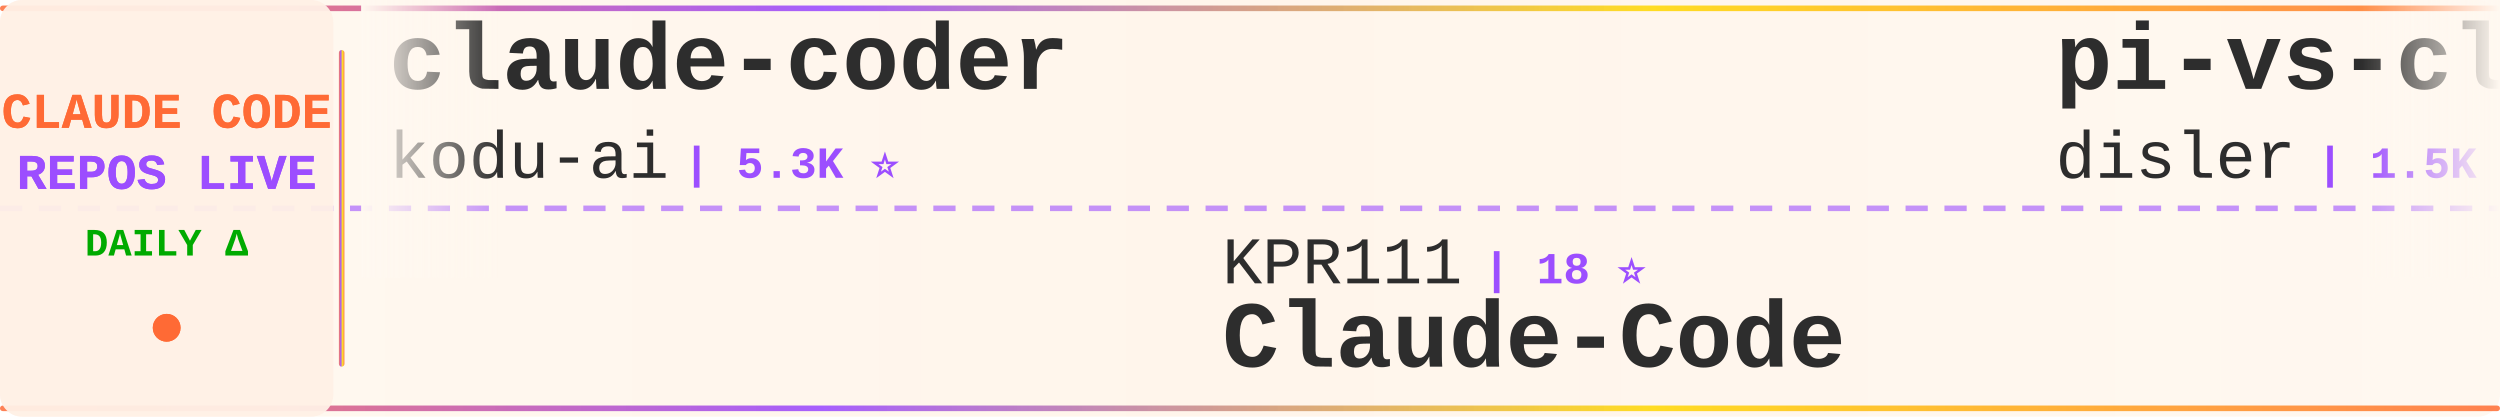
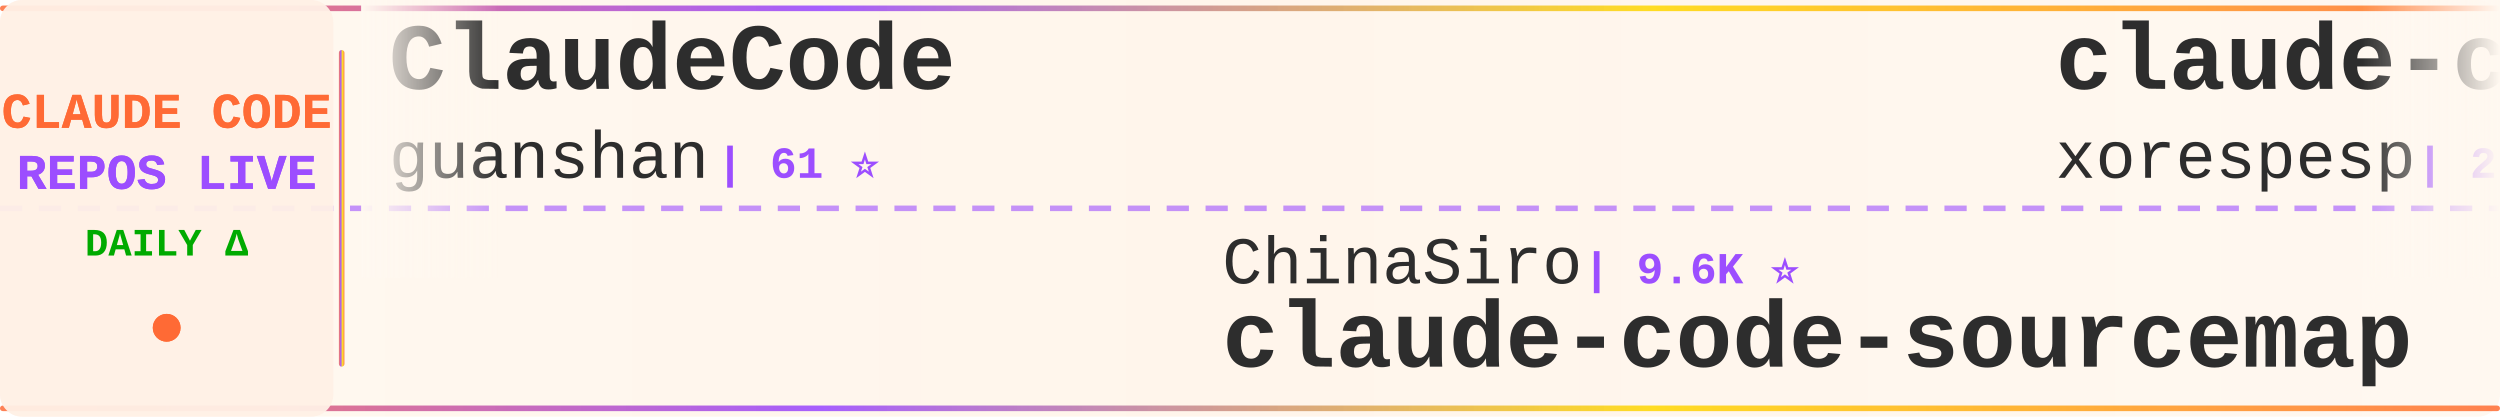
<svg xmlns="http://www.w3.org/2000/svg" width="900" height="150">
  <defs>
    <linearGradient id="tickerBg" x1="0%" y1="0%" x2="100%" y2="0%">
      <stop offset="0%" style="stop-color:#fff8f0;stop-opacity:0.98" />
      <stop offset="50%" style="stop-color:#fff5eb;stop-opacity:1" />
      <stop offset="100%" style="stop-color:#fff8f0;stop-opacity:0.98" />
    </linearGradient>
    <linearGradient id="borderGrad" x1="0%" y1="0%" x2="100%" y2="0%">
      <stop offset="0%" style="stop-color:#FF6B35;stop-opacity:0.85">
        <animate attributeName="stop-opacity" values="0.85;1;0.85" dur="2s" repeatCount="indefinite" />
      </stop>
      <stop offset="33%" style="stop-color:#9C4EFF;stop-opacity:0.9">
        <animate attributeName="stop-opacity" values="0.9;1;0.9" dur="2.2s" repeatCount="indefinite" />
      </stop>
      <stop offset="66%" style="stop-color:#FFD700;stop-opacity:0.85">
        <animate attributeName="stop-opacity" values="0.85;1;0.85" dur="1.8s" repeatCount="indefinite" />
      </stop>
      <stop offset="100%" style="stop-color:#FF6B35;stop-opacity:0.85">
        <animate attributeName="stop-opacity" values="0.85;1;0.85" dur="2s" repeatCount="indefinite" />
      </stop>
    </linearGradient>
    <filter id="textGlow">
      <feGaussianBlur stdDeviation="0.15" result="coloredBlur" />
      <feMerge>
        <feMergeNode in="coloredBlur" />
        <feMergeNode in="SourceGraphic" />
      </feMerge>
    </filter>
    <filter id="metricGlow">
      <feGaussianBlur stdDeviation="0.2" result="coloredBlur" />
      <feMerge>
        <feMergeNode in="coloredBlur" />
        <feMergeNode in="SourceGraphic" />
      </feMerge>
    </filter>
    <linearGradient id="leftFade" x1="0%" y1="0%" x2="100%" y2="0%">
      <stop offset="0%" style="stop-color:#fff8f0;stop-opacity:1" />
      <stop offset="100%" style="stop-color:#fff8f0;stop-opacity:0" />
    </linearGradient>
    <linearGradient id="rightFade" x1="0%" y1="0%" x2="100%" y2="0%">
      <stop offset="0%" style="stop-color:#fff8f0;stop-opacity:0" />
      <stop offset="100%" style="stop-color:#fff8f0;stop-opacity:1" />
    </linearGradient>
  </defs>
  <rect width="900" height="150" fill="url(#tickerBg)" rx="8" />
  <rect x="0" y="2" width="900" height="2" fill="url(#borderGrad)" rx="1" />
  <rect x="0" y="146" width="900" height="2" fill="url(#borderGrad)" rx="1" />
  <line x1="0" y1="75" x2="900" y2="75" stroke="#9C4EFF" stroke-width="2" stroke-dasharray="8 6" opacity="0.6" />
  <rect x="0" y="0" width="120" height="150" fill="#fff0e6" opacity="0.95" rx="8" />
  <text x="60" y="46" font-family="'Courier New', monospace" font-size="18" font-weight="bold" fill="#FF6B35" text-anchor="middle" filter="url(#textGlow)">
    CLAUDE CODE
  </text>
  <text x="60" y="68" font-family="'Courier New', monospace" font-size="18" font-weight="bold" fill="#9C4EFF" text-anchor="middle" filter="url(#textGlow)">
    REPOS LIVE
  </text>
  <text x="60" y="92" font-family="'Courier New', monospace" font-size="14" font-weight="bold" fill="#00aa00" text-anchor="middle">
    DAILY Δ
  </text>
  <circle cx="60" cy="118" r="5" fill="#FF6B35" filter="url(#metricGlow)">
    <animate attributeName="r" values="4;6;4" dur="1.5s" repeatCount="indefinite" />
    <animate attributeName="opacity" values="0.6;1;0.6" dur="1.5s" repeatCount="indefinite" />
  </circle>
  <rect x="122" y="18" width="2" height="114" fill="url(#borderGrad)" rx="1" />
  <clipPath id="tickerClip">
    <rect x="130" y="0" width="770" height="150" />
  </clipPath>
  <g clip-path="url(#tickerClip)">
    <g id="tickerItems">
      <animateTransform attributeName="transform" attributeType="XML" type="translate" from="0 0" to="-3000 0" dur="54s" repeatCount="indefinite" />
      <g transform="translate(0, 0)">
+         <text x="140" y="32" font-family="'Courier New', monospace" font-size="34" font-weight="bold" fill="#2d2d2d">ClaudeCode</text>
+         <text x="140" y="64" font-family="'Courier New', monospace" font-size="24" font-weight="normal" fill="#2d2d2d" opacity="1.0">guanshan</text>
+         <text x="258" y="64" font-family="'Courier New', monospace" font-size="16" font-weight="bold" fill="#9C4EFF"> | 61 ⭐</text>
+       </g>
+       <g transform="translate(300, 0)">
+         <text x="140" y="102" font-family="'Courier New', monospace" font-size="24" font-weight="normal" fill="#2d2d2d" opacity="1.0">ChinaSiro</text>
+         <text x="270" y="102" font-family="'Courier New', monospace" font-size="16" font-weight="bold" fill="#9C4EFF"> | 9.6K ⭐</text>
+         <text x="140" y="132" font-family="'Courier New', monospace" font-size="34" font-weight="bold" fill="#2d2d2d">claude-code-sourcemap</text>
+       </g>
+       <g transform="translate(600, 0)">
+         <text x="140" y="32" font-family="'Courier New', monospace" font-size="34" font-weight="bold" fill="#2d2d2d">claude-code</text>
+         <text x="140" y="64" font-family="'Courier New', monospace" font-size="24" font-weight="normal" fill="#2d2d2d" opacity="1.0">xorespesp</text>
+         <text x="270" y="64" font-family="'Courier New', monospace" font-size="16" font-weight="bold" fill="#9C4EFF"> | 231 ⭐</text>
+       </g>
+       <g transform="translate(900, 0)">
+         <text x="140" y="102" font-family="'Courier New', monospace" font-size="24" font-weight="normal" fill="#2d2d2d" opacity="1.0">RishabhK103</text>
+         <text x="294" y="102" font-family="'Courier New', monospace" font-size="16" font-weight="bold" fill="#9C4EFF"> | 104 ⭐ +1</text>
+         <text x="140" y="132" font-family="'Courier New', monospace" font-size="34" font-weight="bold" fill="#2d2d2d">claude-code</text>
+       </g>
+       <g transform="translate(1200, 0)">
        <text x="140" y="32" font-family="'Courier New', monospace" font-size="34" font-weight="bold" fill="#2d2d2d">claude-coder</text>
        <text x="140" y="64" font-family="'Courier New', monospace" font-size="24" font-weight="normal" fill="#2d2d2d" opacity="1.0">kodu-ai</text>
        <text x="246" y="64" font-family="'Courier New', monospace" font-size="16" font-weight="bold" fill="#9C4EFF"> | 5.3K ⭐</text>
      </g>
-       <g transform="translate(300, 0)">
-         <text x="140" y="102" font-family="'Courier New', monospace" font-size="24" font-weight="normal" fill="#2d2d2d" opacity="1.0">KPR111</text>
-         <text x="234" y="102" font-family="'Courier New', monospace" font-size="16" font-weight="bold" fill="#9C4EFF"> | 18 ⭐</text>
-         <text x="140" y="132" font-family="'Courier New', monospace" font-size="34" font-weight="bold" fill="#2d2d2d">Claude-Code</text>
+       <g transform="translate(1500, 0)">
+         <text x="140" y="102" font-family="'Courier New', monospace" font-size="24" font-weight="normal" fill="#2d2d2d" opacity="1.0">Chachamaru127</text>
+         <text x="318" y="102" font-family="'Courier New', monospace" font-size="16" font-weight="bold" fill="#9C4EFF"> | 3.0K ⭐ +1</text>
+         <text x="140" y="132" font-family="'Courier New', monospace" font-size="34" font-weight="bold" fill="#2d2d2d">claude-code-harness</text>
      </g>
-       <g transform="translate(600, 0)">
-         <text x="140" y="32" font-family="'Courier New', monospace" font-size="34" font-weight="bold" fill="#2d2d2d">pi-vs-claude-code</text>
-         <text x="140" y="64" font-family="'Courier New', monospace" font-size="24" font-weight="normal" fill="#2d2d2d" opacity="1.0">disler</text>
-         <text x="234" y="64" font-family="'Courier New', monospace" font-size="16" font-weight="bold" fill="#9C4EFF"> | 1.5K ⭐ +11</text>
+       <g transform="translate(1800, 0)">
+         <text x="140" y="32" font-family="'Courier New', monospace" font-size="34" font-weight="bold" fill="#2d2d2d">awesome-claude-code-suba...</text>
+         <text x="140" y="64" font-family="'Courier New', monospace" font-size="24" font-weight="normal" fill="#2d2d2d" opacity="1.0">VoltAgent</text>
+         <text x="270" y="64" font-family="'Courier New', monospace" font-size="16" font-weight="bold" fill="#9C4EFF"> | 23.6K ⭐ +7</text>
      </g>
-       <g transform="translate(900, 0)">
-         <text x="140" y="102" font-family="'Courier New', monospace" font-size="24" font-weight="normal" fill="#2d2d2d" opacity="1.0">alejandrobalderas</text>
-         <text x="366" y="102" font-family="'Courier New', monospace" font-size="16" font-weight="bold" fill="#9C4EFF"> | 2.7K ⭐ +2</text>
-         <text x="140" y="132" font-family="'Courier New', monospace" font-size="34" font-weight="bold" fill="#2d2d2d">claude-code-from-source</text>
+       <g transform="translate(2100, 0)">
+         <text x="140" y="102" font-family="'Courier New', monospace" font-size="24" font-weight="normal" fill="#2d2d2d" opacity="1.0">musistudio</text>
+         <text x="282" y="102" font-family="'Courier New', monospace" font-size="16" font-weight="bold" fill="#9C4EFF"> | 36.1K ⭐ +12</text>
+         <text x="140" y="132" font-family="'Courier New', monospace" font-size="34" font-weight="bold" fill="#2d2d2d">claude-code-router</text>
      </g>
-       <g transform="translate(1200, 0)">
-         <text x="140" y="32" font-family="'Courier New', monospace" font-size="34" font-weight="bold" fill="#2d2d2d">collection-claude-code-s...</text>
-         <text x="140" y="64" font-family="'Courier New', monospace" font-size="24" font-weight="normal" fill="#2d2d2d" opacity="1.0">chauncygu</text>
-         <text x="270" y="64" font-family="'Courier New', monospace" font-size="16" font-weight="bold" fill="#9C4EFF"> | 2.8K ⭐</text>
+       <g transform="translate(2400, 0)">
+         <text x="140" y="32" font-family="'Courier New', monospace" font-size="34" font-weight="bold" fill="#2d2d2d">everything-claude-code-z...</text>
+         <text x="140" y="64" font-family="'Courier New', monospace" font-size="24" font-weight="normal" fill="#2d2d2d" opacity="1.0">xu-xiang</text>
+         <text x="258" y="64" font-family="'Courier New', monospace" font-size="16" font-weight="bold" fill="#9C4EFF"> | 1.7K ⭐ +2</text>
      </g>
-       <g transform="translate(1500, 0)">
-         <text x="140" y="102" font-family="'Courier New', monospace" font-size="24" font-weight="normal" fill="#2d2d2d" opacity="1.0">tanbiralam</text>
-         <text x="282" y="102" font-family="'Courier New', monospace" font-size="16" font-weight="bold" fill="#9C4EFF"> | 2.1K ⭐ +5</text>
+       <g transform="translate(2700, 0)">
+         <text x="140" y="102" font-family="'Courier New', monospace" font-size="24" font-weight="normal" fill="#2d2d2d" opacity="1.0">codeaashu</text>
+         <text x="270" y="102" font-family="'Courier New', monospace" font-size="16" font-weight="bold" fill="#9C4EFF"> | 3.1K ⭐ +3</text>
        <text x="140" y="132" font-family="'Courier New', monospace" font-size="34" font-weight="bold" fill="#2d2d2d">claude-code</text>
      </g>
-       <g transform="translate(1800, 0)">
-         <text x="140" y="32" font-family="'Courier New', monospace" font-size="34" font-weight="bold" fill="#2d2d2d">claude-code-from-scratch</text>
-         <text x="140" y="64" font-family="'Courier New', monospace" font-size="24" font-weight="normal" fill="#2d2d2d" opacity="1.0">Windy3f3f3f3f</text>
-         <text x="318" y="64" font-family="'Courier New', monospace" font-size="16" font-weight="bold" fill="#9C4EFF"> | 2.4K ⭐ +10</text>
-       </g>
-       <g transform="translate(2100, 0)">
-         <text x="140" y="102" font-family="'Courier New', monospace" font-size="24" font-weight="normal" fill="#2d2d2d" opacity="1.0">VILA-Lab</text>
-         <text x="258" y="102" font-family="'Courier New', monospace" font-size="16" font-weight="bold" fill="#9C4EFF"> | 2.0K ⭐ +5</text>
-         <text x="140" y="132" font-family="'Courier New', monospace" font-size="34" font-weight="bold" fill="#2d2d2d">Dive-into-Claude-Code</text>
-       </g>
-       <g transform="translate(2400, 0)">
-         <text x="140" y="32" font-family="'Courier New', monospace" font-size="34" font-weight="bold" fill="#2d2d2d">ralph-claude-code</text>
-         <text x="140" y="64" font-family="'Courier New', monospace" font-size="24" font-weight="normal" fill="#2d2d2d" opacity="1.0">frankbria</text>
-         <text x="270" y="64" font-family="'Courier New', monospace" font-size="16" font-weight="bold" fill="#9C4EFF"> | 9.6K ⭐ +5</text>
-       </g>
-       <g transform="translate(2700, 0)">
-         <text x="140" y="102" font-family="'Courier New', monospace" font-size="24" font-weight="normal" fill="#2d2d2d" opacity="1.0">VoltAgent</text>
-         <text x="270" y="102" font-family="'Courier New', monospace" font-size="16" font-weight="bold" fill="#9C4EFF"> | 23.6K ⭐ +34</text>
-         <text x="140" y="132" font-family="'Courier New', monospace" font-size="34" font-weight="bold" fill="#2d2d2d">awesome-claude-code-suba...</text>
-       </g>
      <g transform="translate(3000, 0)">
-         <text x="140" y="32" font-family="'Courier New', monospace" font-size="34" font-weight="bold" fill="#2d2d2d">claude-coder</text>
-         <text x="140" y="64" font-family="'Courier New', monospace" font-size="24" font-weight="normal" fill="#2d2d2d" opacity="1.0">kodu-ai</text>
-         <text x="246" y="64" font-family="'Courier New', monospace" font-size="16" font-weight="bold" fill="#9C4EFF"> | 5.3K ⭐</text>
+         <text x="140" y="32" font-family="'Courier New', monospace" font-size="34" font-weight="bold" fill="#2d2d2d">ClaudeCode</text>
+         <text x="140" y="64" font-family="'Courier New', monospace" font-size="24" font-weight="normal" fill="#2d2d2d" opacity="1.0">guanshan</text>
+         <text x="258" y="64" font-family="'Courier New', monospace" font-size="16" font-weight="bold" fill="#9C4EFF"> | 61 ⭐</text>
      </g>
      <g transform="translate(3300, 0)">
-         <text x="140" y="102" font-family="'Courier New', monospace" font-size="24" font-weight="normal" fill="#2d2d2d" opacity="1.0">KPR111</text>
-         <text x="234" y="102" font-family="'Courier New', monospace" font-size="16" font-weight="bold" fill="#9C4EFF"> | 18 ⭐</text>
-         <text x="140" y="132" font-family="'Courier New', monospace" font-size="34" font-weight="bold" fill="#2d2d2d">Claude-Code</text>
+         <text x="140" y="102" font-family="'Courier New', monospace" font-size="24" font-weight="normal" fill="#2d2d2d" opacity="1.0">ChinaSiro</text>
+         <text x="270" y="102" font-family="'Courier New', monospace" font-size="16" font-weight="bold" fill="#9C4EFF"> | 9.6K ⭐</text>
+         <text x="140" y="132" font-family="'Courier New', monospace" font-size="34" font-weight="bold" fill="#2d2d2d">claude-code-sourcemap</text>
      </g>
      <g transform="translate(3600, 0)">
-         <text x="140" y="32" font-family="'Courier New', monospace" font-size="34" font-weight="bold" fill="#2d2d2d">pi-vs-claude-code</text>
-         <text x="140" y="64" font-family="'Courier New', monospace" font-size="24" font-weight="normal" fill="#2d2d2d" opacity="1.0">disler</text>
-         <text x="234" y="64" font-family="'Courier New', monospace" font-size="16" font-weight="bold" fill="#9C4EFF"> | 1.5K ⭐ +11</text>
+         <text x="140" y="32" font-family="'Courier New', monospace" font-size="34" font-weight="bold" fill="#2d2d2d">claude-code</text>
+         <text x="140" y="64" font-family="'Courier New', monospace" font-size="24" font-weight="normal" fill="#2d2d2d" opacity="1.0">xorespesp</text>
+         <text x="270" y="64" font-family="'Courier New', monospace" font-size="16" font-weight="bold" fill="#9C4EFF"> | 231 ⭐</text>
      </g>
      <g transform="translate(3900, 0)">
-         <text x="140" y="102" font-family="'Courier New', monospace" font-size="24" font-weight="normal" fill="#2d2d2d" opacity="1.0">alejandrobalderas</text>
-         <text x="366" y="102" font-family="'Courier New', monospace" font-size="16" font-weight="bold" fill="#9C4EFF"> | 2.7K ⭐ +2</text>
-         <text x="140" y="132" font-family="'Courier New', monospace" font-size="34" font-weight="bold" fill="#2d2d2d">claude-code-from-source</text>
+         <text x="140" y="102" font-family="'Courier New', monospace" font-size="24" font-weight="normal" fill="#2d2d2d" opacity="1.0">RishabhK103</text>
+         <text x="294" y="102" font-family="'Courier New', monospace" font-size="16" font-weight="bold" fill="#9C4EFF"> | 104 ⭐ +1</text>
+         <text x="140" y="132" font-family="'Courier New', monospace" font-size="34" font-weight="bold" fill="#2d2d2d">claude-code</text>
      </g>
    </g>
  </g>
  <rect x="130" y="0" width="50" height="100" fill="url(#leftFade)" />
  <rect x="850" y="0" width="50" height="100" fill="url(#rightFade)" />
</svg>
